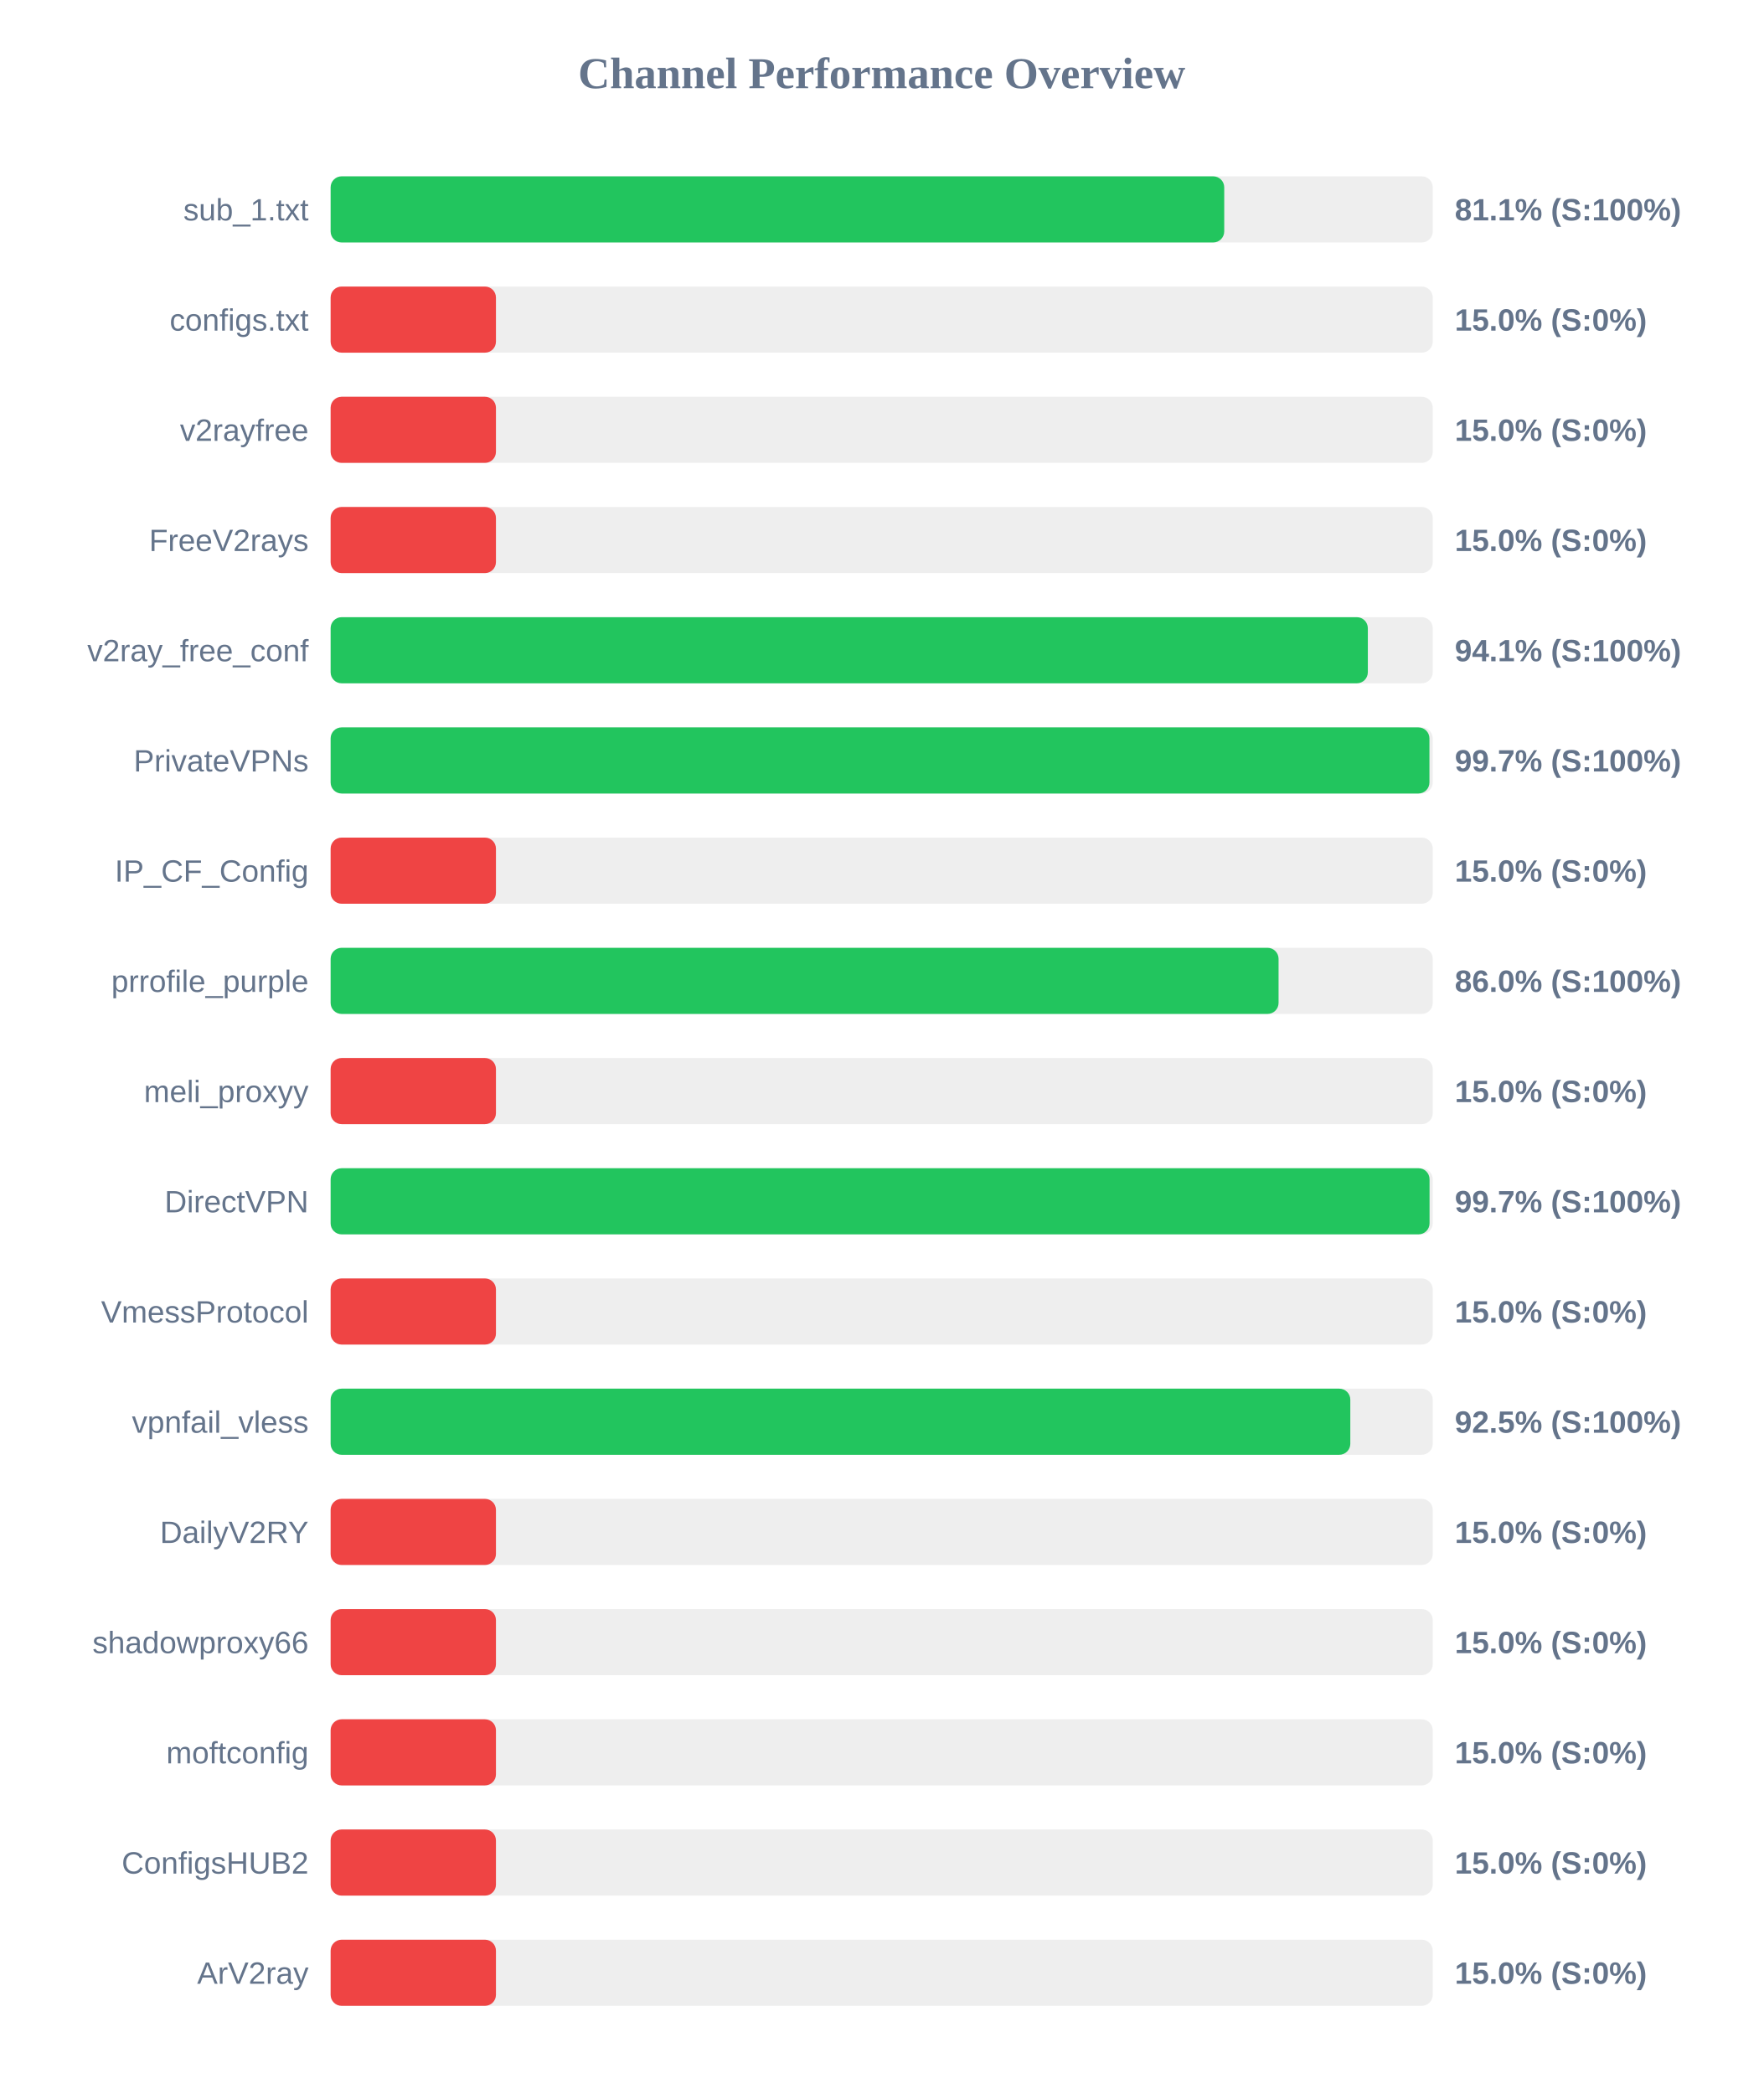
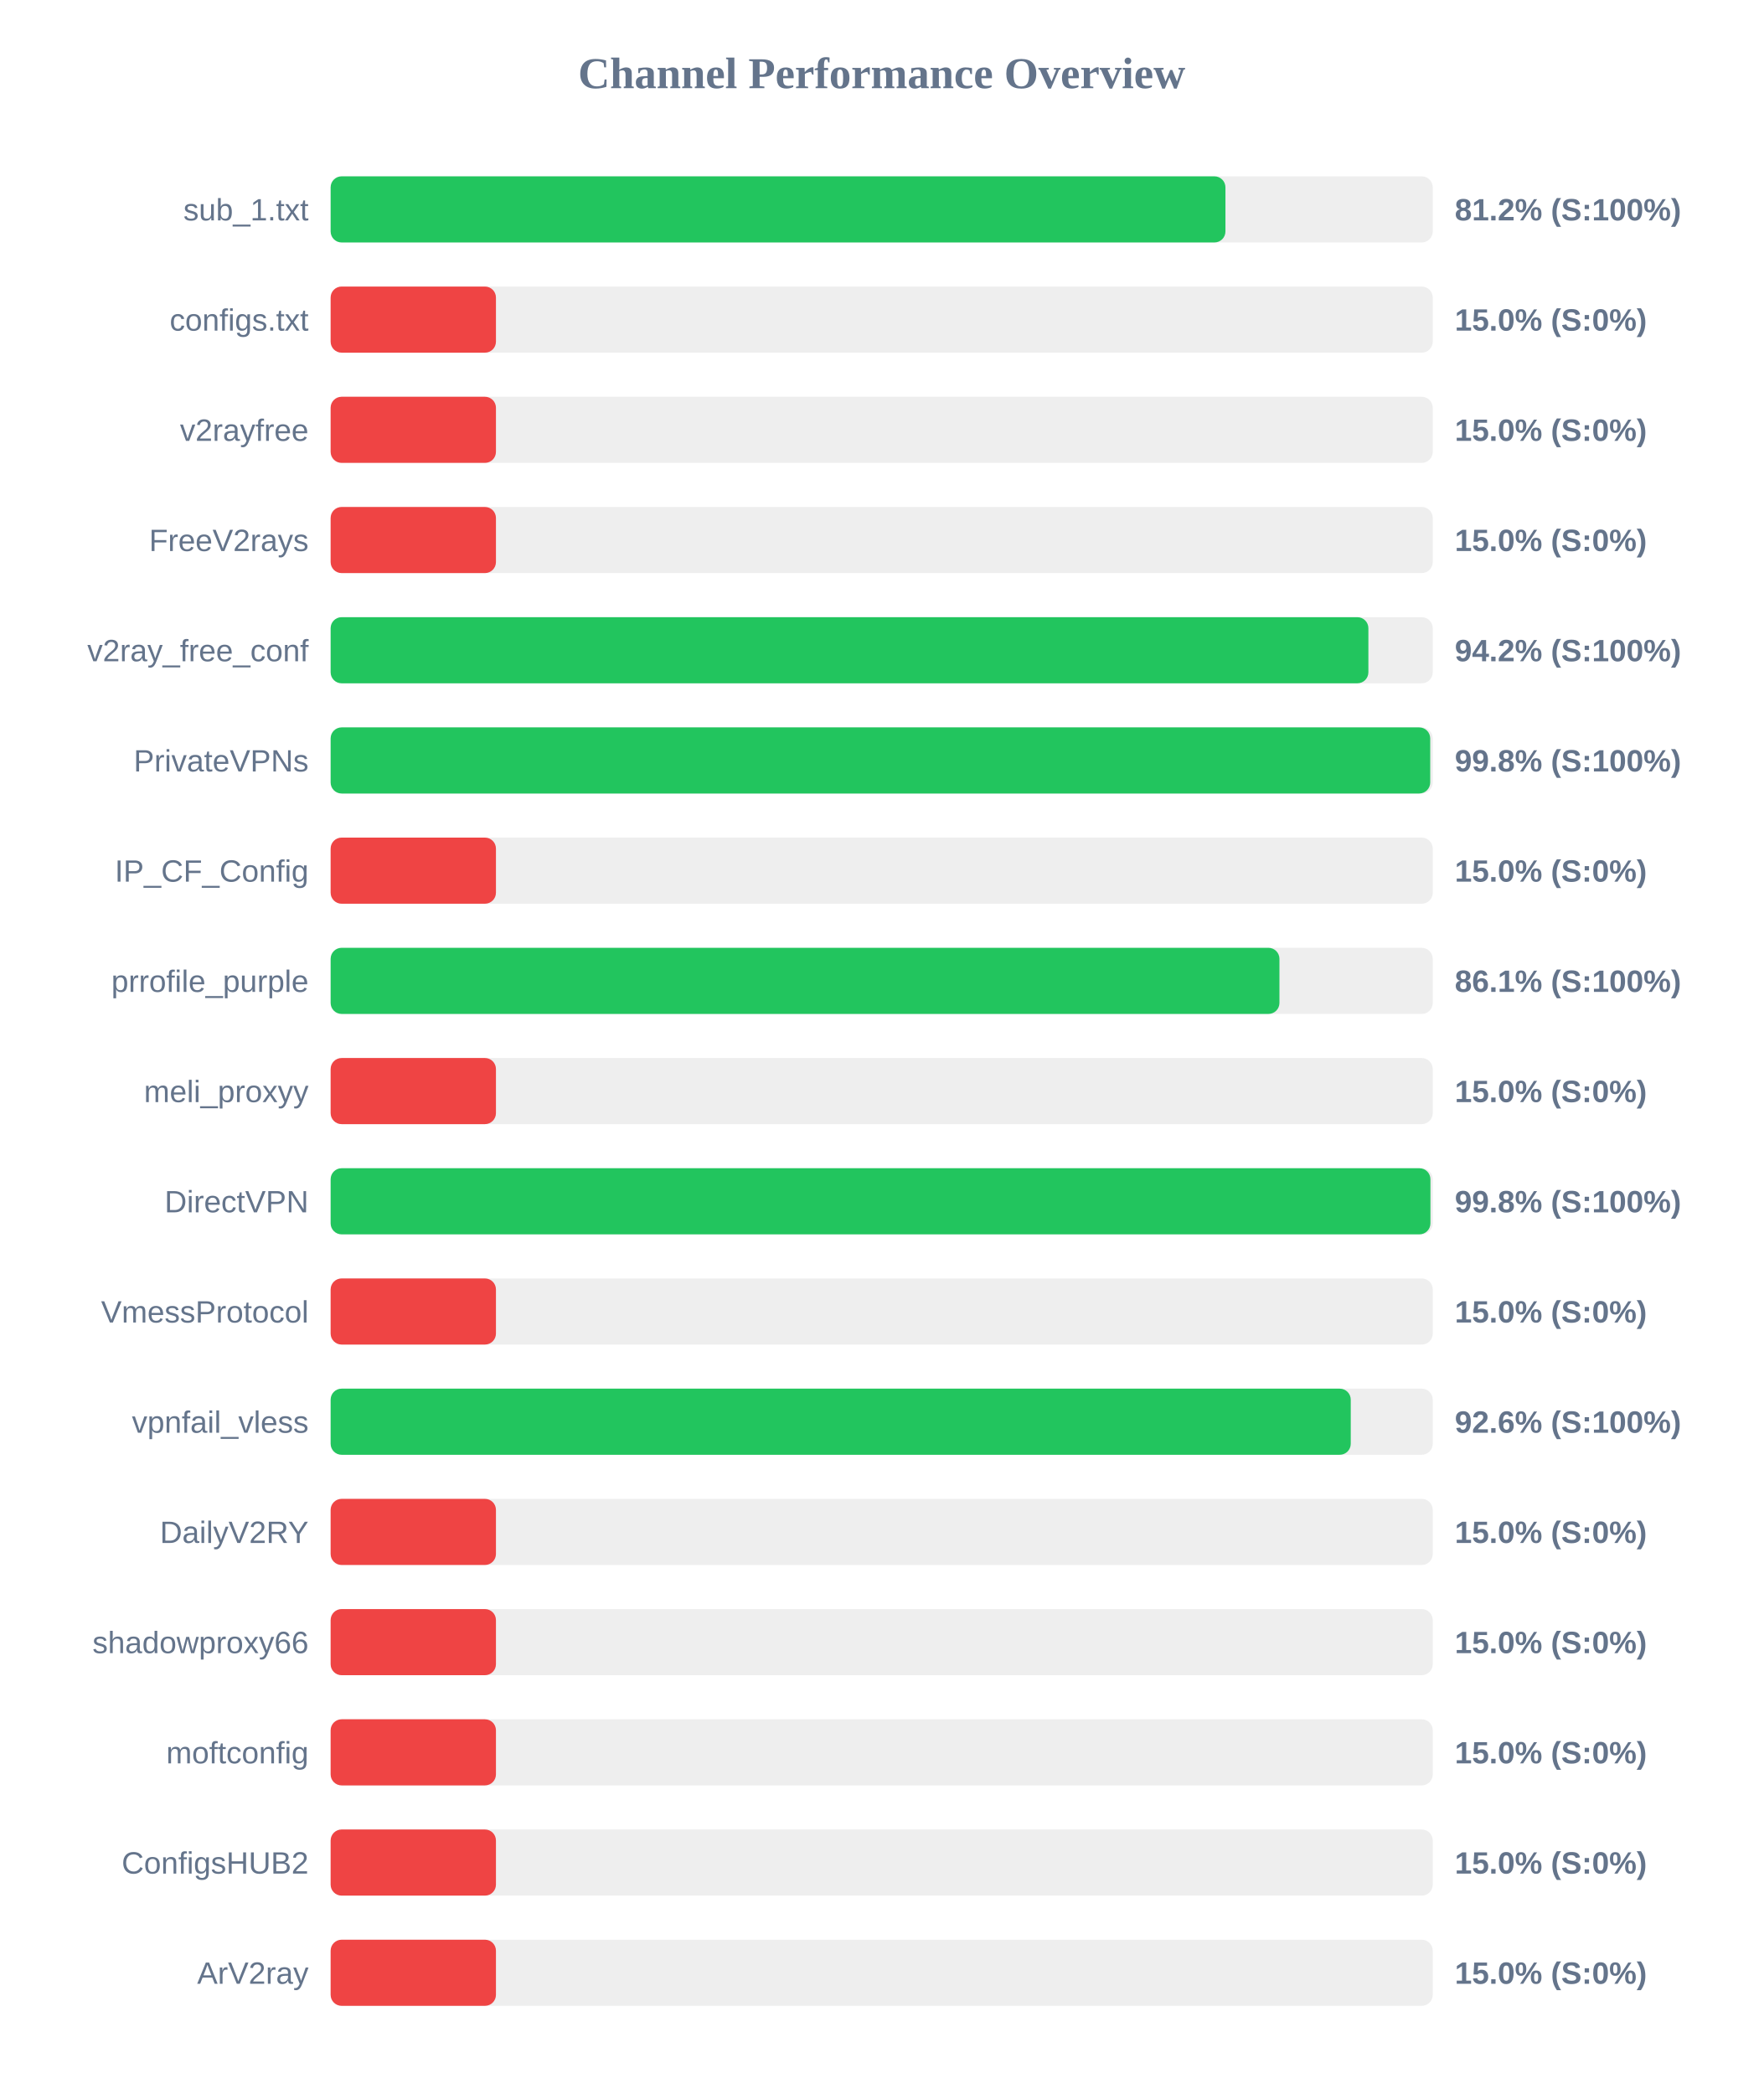
<svg xmlns="http://www.w3.org/2000/svg" width="800" height="950" version="1.1">
  <style>
        .row { font: 14px Arial; fill: #64748b; }
        .score { font: bold 14px Arial; fill: #64748b; }
    </style>
  <text x="400" y="40" text-anchor="middle" font-size="20px" font-weight="bold" fill="#64748b">Channel Performance Overview</text>
  <rect x="150" y="80" width="500" height="30" fill="#eee" rx="5" />
-   <rect x="150" y="80" width="405.4" height="30" fill="#22c55e" rx="5" />
+   <rect x="150" y="80" width="405.95" height="30" fill="#22c55e" rx="5" />
  <text x="140" y="100" text-anchor="end" class="row">sub_1.txt</text>
-   <text x="660" y="100" text-anchor="start" class="score">81.1% (S:100%)</text>
+   <text x="660" y="100" text-anchor="start" class="score">81.2% (S:100%)</text>
  <rect x="150" y="130" width="500" height="30" fill="#eee" rx="5" />
  <rect x="150" y="130" width="75.0" height="30" fill="#ef4444" rx="5" />
  <text x="140" y="150" text-anchor="end" class="row">configs.txt</text>
  <text x="660" y="150" text-anchor="start" class="score">15.0% (S:0%)</text>
  <rect x="150" y="180" width="500" height="30" fill="#eee" rx="5" />
  <rect x="150" y="180" width="75.0" height="30" fill="#ef4444" rx="5" />
  <text x="140" y="200" text-anchor="end" class="row">v2rayfree</text>
  <text x="660" y="200" text-anchor="start" class="score">15.0% (S:0%)</text>
  <rect x="150" y="230" width="500" height="30" fill="#eee" rx="5" />
  <rect x="150" y="230" width="75.0" height="30" fill="#ef4444" rx="5" />
  <text x="140" y="250" text-anchor="end" class="row">FreeV2rays</text>
  <text x="660" y="250" text-anchor="start" class="score">15.0% (S:0%)</text>
  <rect x="150" y="280" width="500" height="30" fill="#eee" rx="5" />
-   <rect x="150" y="280" width="470.55" height="30" fill="#22c55e" rx="5" />
+   <rect x="150" y="280" width="470.8" height="30" fill="#22c55e" rx="5" />
  <text x="140" y="300" text-anchor="end" class="row">v2ray_free_conf</text>
-   <text x="660" y="300" text-anchor="start" class="score">94.1% (S:100%)</text>
+   <text x="660" y="300" text-anchor="start" class="score">94.2% (S:100%)</text>
  <rect x="150" y="330" width="500" height="30" fill="#eee" rx="5" />
-   <rect x="150" y="330" width="498.5" height="30" fill="#22c55e" rx="5" />
+   <rect x="150" y="330" width="498.85" height="30" fill="#22c55e" rx="5" />
  <text x="140" y="350" text-anchor="end" class="row">PrivateVPNs</text>
-   <text x="660" y="350" text-anchor="start" class="score">99.7% (S:100%)</text>
+   <text x="660" y="350" text-anchor="start" class="score">99.8% (S:100%)</text>
  <rect x="150" y="380" width="500" height="30" fill="#eee" rx="5" />
  <rect x="150" y="380" width="75.0" height="30" fill="#ef4444" rx="5" />
  <text x="140" y="400" text-anchor="end" class="row">IP_CF_Config</text>
  <text x="660" y="400" text-anchor="start" class="score">15.0% (S:0%)</text>
  <rect x="150" y="430" width="500" height="30" fill="#eee" rx="5" />
-   <rect x="150" y="430" width="430.05" height="30" fill="#22c55e" rx="5" />
+   <rect x="150" y="430" width="430.45" height="30" fill="#22c55e" rx="5" />
  <text x="140" y="450" text-anchor="end" class="row">prrofile_purple</text>
-   <text x="660" y="450" text-anchor="start" class="score">86.0% (S:100%)</text>
+   <text x="660" y="450" text-anchor="start" class="score">86.1% (S:100%)</text>
  <rect x="150" y="480" width="500" height="30" fill="#eee" rx="5" />
  <rect x="150" y="480" width="75.0" height="30" fill="#ef4444" rx="5" />
  <text x="140" y="500" text-anchor="end" class="row">meli_proxyy</text>
  <text x="660" y="500" text-anchor="start" class="score">15.0% (S:0%)</text>
  <rect x="150" y="530" width="500" height="30" fill="#eee" rx="5" />
-   <rect x="150" y="530" width="498.55" height="30" fill="#22c55e" rx="5" />
+   <rect x="150" y="530" width="498.95" height="30" fill="#22c55e" rx="5" />
  <text x="140" y="550" text-anchor="end" class="row">DirectVPN</text>
-   <text x="660" y="550" text-anchor="start" class="score">99.7% (S:100%)</text>
+   <text x="660" y="550" text-anchor="start" class="score">99.8% (S:100%)</text>
  <rect x="150" y="580" width="500" height="30" fill="#eee" rx="5" />
  <rect x="150" y="580" width="75.0" height="30" fill="#ef4444" rx="5" />
  <text x="140" y="600" text-anchor="end" class="row">VmessProtocol</text>
  <text x="660" y="600" text-anchor="start" class="score">15.0% (S:0%)</text>
  <rect x="150" y="630" width="500" height="30" fill="#eee" rx="5" />
-   <rect x="150" y="630" width="462.6" height="30" fill="#22c55e" rx="5" />
+   <rect x="150" y="630" width="462.8" height="30" fill="#22c55e" rx="5" />
  <text x="140" y="650" text-anchor="end" class="row">vpnfail_vless</text>
-   <text x="660" y="650" text-anchor="start" class="score">92.5% (S:100%)</text>
+   <text x="660" y="650" text-anchor="start" class="score">92.6% (S:100%)</text>
  <rect x="150" y="680" width="500" height="30" fill="#eee" rx="5" />
  <rect x="150" y="680" width="75.0" height="30" fill="#ef4444" rx="5" />
  <text x="140" y="700" text-anchor="end" class="row">DailyV2RY</text>
  <text x="660" y="700" text-anchor="start" class="score">15.0% (S:0%)</text>
  <rect x="150" y="730" width="500" height="30" fill="#eee" rx="5" />
  <rect x="150" y="730" width="75.0" height="30" fill="#ef4444" rx="5" />
  <text x="140" y="750" text-anchor="end" class="row">shadowproxy66</text>
  <text x="660" y="750" text-anchor="start" class="score">15.0% (S:0%)</text>
  <rect x="150" y="780" width="500" height="30" fill="#eee" rx="5" />
  <rect x="150" y="780" width="75.0" height="30" fill="#ef4444" rx="5" />
  <text x="140" y="800" text-anchor="end" class="row">moftconfig</text>
  <text x="660" y="800" text-anchor="start" class="score">15.0% (S:0%)</text>
  <rect x="150" y="830" width="500" height="30" fill="#eee" rx="5" />
  <rect x="150" y="830" width="75.0" height="30" fill="#ef4444" rx="5" />
  <text x="140" y="850" text-anchor="end" class="row">ConfigsHUB2</text>
  <text x="660" y="850" text-anchor="start" class="score">15.0% (S:0%)</text>
  <rect x="150" y="880" width="500" height="30" fill="#eee" rx="5" />
  <rect x="150" y="880" width="75.0" height="30" fill="#ef4444" rx="5" />
  <text x="140" y="900" text-anchor="end" class="row">ArV2ray</text>
  <text x="660" y="900" text-anchor="start" class="score">15.0% (S:0%)</text>
</svg>
